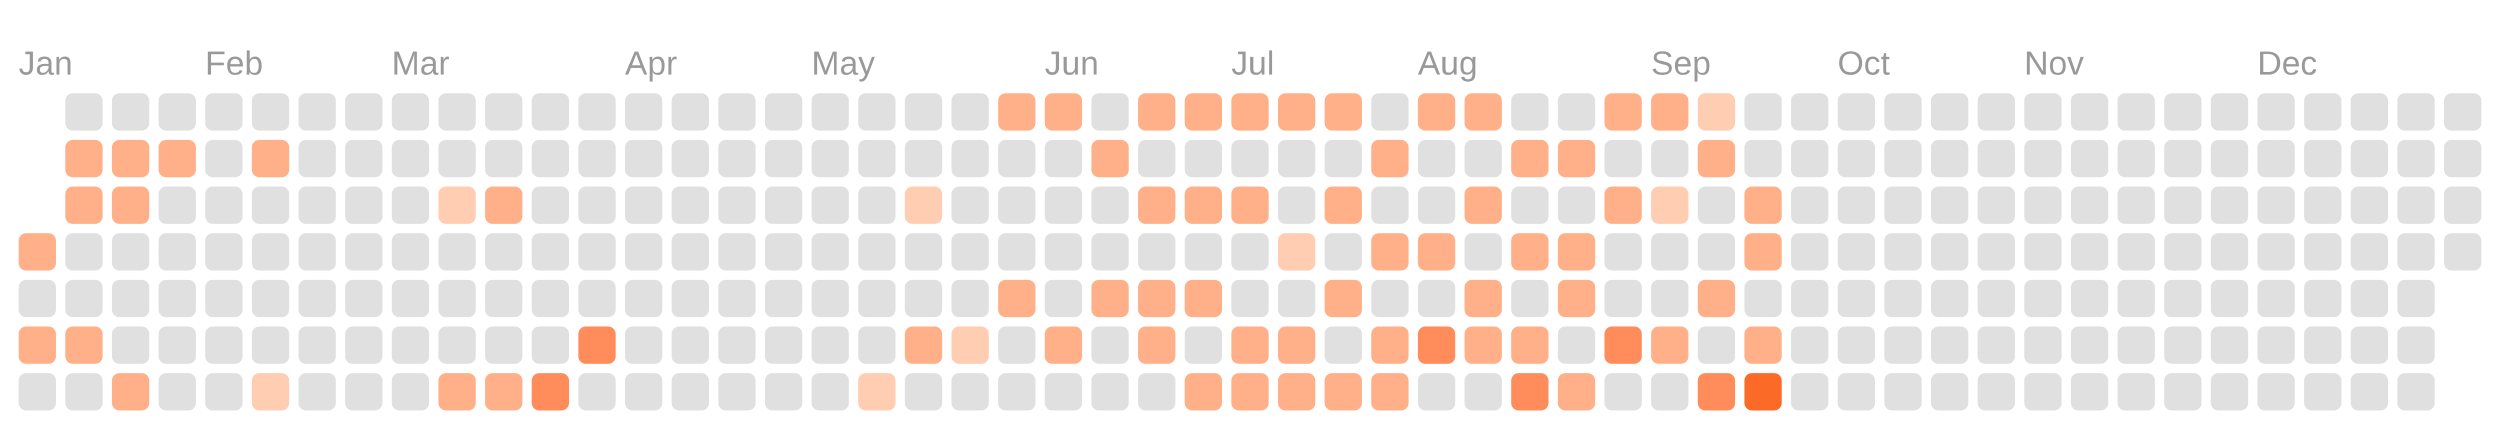
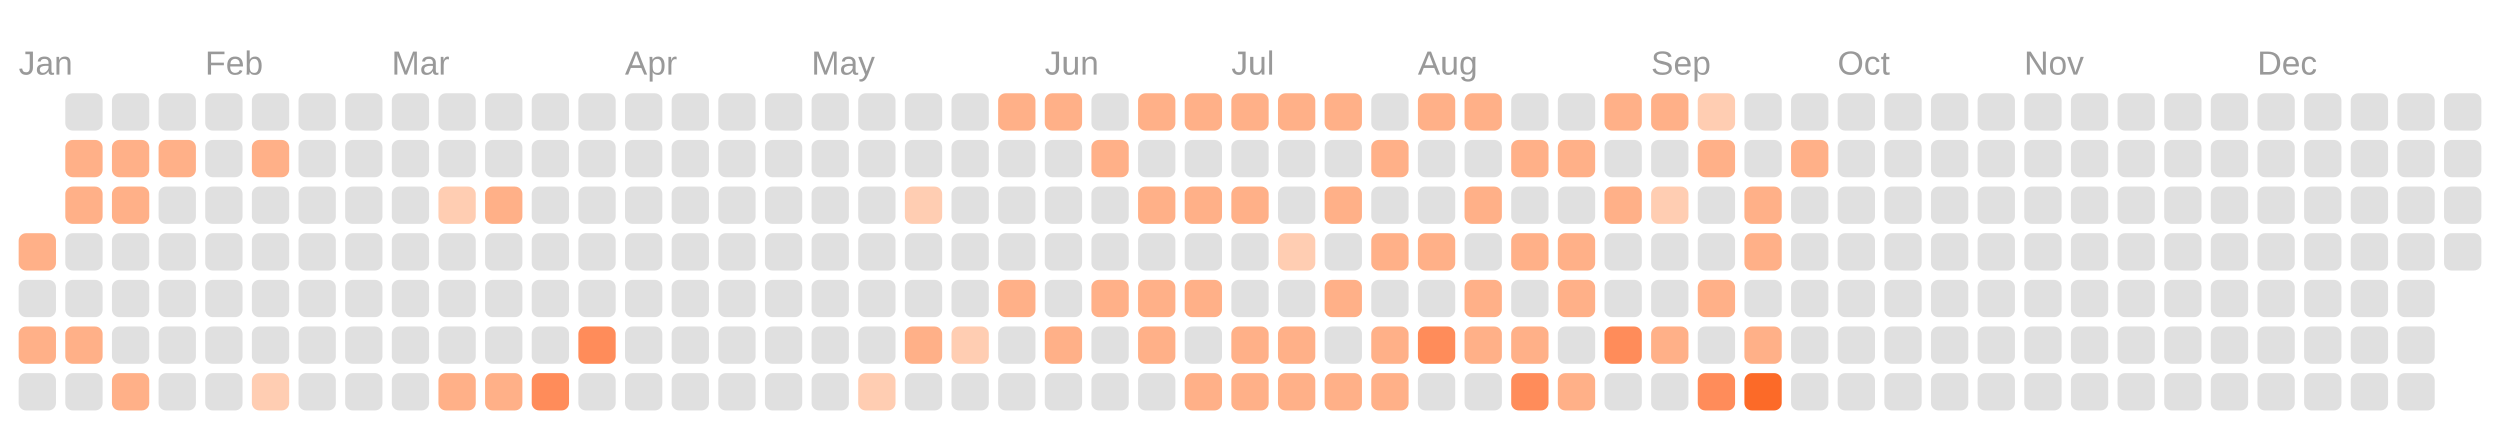
<svg xmlns="http://www.w3.org/2000/svg" viewBox="0 0 134.0 23.0">
  <rect fill="transparent" width="100%" height="100%" />
  <text fill="#999999" font-size="1.8" font-family="Arial" x="1" y="4">Jan</text>
  <text fill="#999999" font-size="1.8" font-family="Arial" x="11" y="4">Feb</text>
  <text fill="#999999" font-size="1.8" font-family="Arial" x="21" y="4">Mar</text>
  <text fill="#999999" font-size="1.8" font-family="Arial" x="33.5" y="4">Apr</text>
  <text fill="#999999" font-size="1.8" font-family="Arial" x="43.5" y="4">May</text>
  <text fill="#999999" font-size="1.8" font-family="Arial" x="56" y="4">Jun</text>
  <text fill="#999999" font-size="1.8" font-family="Arial" x="66" y="4">Jul</text>
  <text fill="#999999" font-size="1.8" font-family="Arial" x="76" y="4">Aug</text>
  <text fill="#999999" font-size="1.8" font-family="Arial" x="88.5" y="4">Sep</text>
  <text fill="#999999" font-size="1.8" font-family="Arial" x="98.5" y="4">Oct</text>
  <text fill="#999999" font-size="1.8" font-family="Arial" x="108.5" y="4">Nov</text>
  <text fill="#999999" font-size="1.8" font-family="Arial" x="121" y="4">Dec</text>
  <rect fill="#ffb088" width="2" height="2" x="1" y="12.5" rx="0.4" />
  <rect fill="#e0e0e0" width="2" height="2" x="1" y="15" rx="0.4" />
  <rect fill="#ffb088" width="2" height="2" x="1" y="17.5" rx="0.4" />
  <rect fill="#e0e0e0" width="2" height="2" x="1" y="20" rx="0.4" />
  <rect fill="#e0e0e0" width="2" height="2" x="3.5" y="5" rx="0.4" />
  <rect fill="#ffb088" width="2" height="2" x="3.5" y="7.5" rx="0.4" />
  <rect fill="#ffb088" width="2" height="2" x="3.5" y="10" rx="0.4" />
  <rect fill="#e0e0e0" width="2" height="2" x="3.5" y="12.5" rx="0.4" />
  <rect fill="#e0e0e0" width="2" height="2" x="3.5" y="15" rx="0.4" />
  <rect fill="#ffb088" width="2" height="2" x="3.5" y="17.5" rx="0.4" />
  <rect fill="#e0e0e0" width="2" height="2" x="3.5" y="20" rx="0.4" />
  <rect fill="#e0e0e0" width="2" height="2" x="6" y="5" rx="0.4" />
  <rect fill="#ffb088" width="2" height="2" x="6" y="7.5" rx="0.4" />
  <rect fill="#ffb088" width="2" height="2" x="6" y="10" rx="0.4" />
  <rect fill="#e0e0e0" width="2" height="2" x="6" y="12.5" rx="0.4" />
  <rect fill="#e0e0e0" width="2" height="2" x="6" y="15" rx="0.4" />
  <rect fill="#e0e0e0" width="2" height="2" x="6" y="17.5" rx="0.4" />
  <rect fill="#ffb088" width="2" height="2" x="6" y="20" rx="0.4" />
  <rect fill="#e0e0e0" width="2" height="2" x="8.5" y="5" rx="0.4" />
  <rect fill="#ffb088" width="2" height="2" x="8.5" y="7.5" rx="0.4" />
  <rect fill="#e0e0e0" width="2" height="2" x="8.5" y="10" rx="0.4" />
  <rect fill="#e0e0e0" width="2" height="2" x="8.5" y="12.5" rx="0.4" />
  <rect fill="#e0e0e0" width="2" height="2" x="8.5" y="15" rx="0.4" />
  <rect fill="#e0e0e0" width="2" height="2" x="8.5" y="17.5" rx="0.4" />
  <rect fill="#e0e0e0" width="2" height="2" x="8.5" y="20" rx="0.4" />
  <rect fill="#e0e0e0" width="2" height="2" x="11" y="5" rx="0.4" />
  <rect fill="#e0e0e0" width="2" height="2" x="11" y="7.5" rx="0.4" />
  <rect fill="#e0e0e0" width="2" height="2" x="11" y="10" rx="0.4" />
  <rect fill="#e0e0e0" width="2" height="2" x="11" y="12.5" rx="0.4" />
  <rect fill="#e0e0e0" width="2" height="2" x="11" y="15" rx="0.4" />
  <rect fill="#e0e0e0" width="2" height="2" x="11" y="17.5" rx="0.4" />
  <rect fill="#e0e0e0" width="2" height="2" x="11" y="20" rx="0.4" />
  <rect fill="#e0e0e0" width="2" height="2" x="13.5" y="5" rx="0.4" />
  <rect fill="#ffb088" width="2" height="2" x="13.5" y="7.5" rx="0.4" />
  <rect fill="#e0e0e0" width="2" height="2" x="13.5" y="10" rx="0.4" />
  <rect fill="#e0e0e0" width="2" height="2" x="13.5" y="12.5" rx="0.4" />
  <rect fill="#e0e0e0" width="2" height="2" x="13.5" y="15" rx="0.4" />
  <rect fill="#e0e0e0" width="2" height="2" x="13.5" y="17.5" rx="0.4" />
  <rect fill="#ffcdb2" width="2" height="2" x="13.5" y="20" rx="0.4" />
  <rect fill="#e0e0e0" width="2" height="2" x="16" y="5" rx="0.4" />
  <rect fill="#e0e0e0" width="2" height="2" x="16" y="7.5" rx="0.4" />
  <rect fill="#e0e0e0" width="2" height="2" x="16" y="10" rx="0.4" />
  <rect fill="#e0e0e0" width="2" height="2" x="16" y="12.5" rx="0.4" />
  <rect fill="#e0e0e0" width="2" height="2" x="16" y="15" rx="0.4" />
  <rect fill="#e0e0e0" width="2" height="2" x="16" y="17.5" rx="0.4" />
  <rect fill="#e0e0e0" width="2" height="2" x="16" y="20" rx="0.4" />
  <rect fill="#e0e0e0" width="2" height="2" x="18.5" y="5" rx="0.4" />
  <rect fill="#e0e0e0" width="2" height="2" x="18.5" y="7.5" rx="0.4" />
  <rect fill="#e0e0e0" width="2" height="2" x="18.5" y="10" rx="0.4" />
  <rect fill="#e0e0e0" width="2" height="2" x="18.5" y="12.5" rx="0.4" />
  <rect fill="#e0e0e0" width="2" height="2" x="18.5" y="15" rx="0.4" />
  <rect fill="#e0e0e0" width="2" height="2" x="18.5" y="17.5" rx="0.4" />
  <rect fill="#e0e0e0" width="2" height="2" x="18.5" y="20" rx="0.4" />
  <rect fill="#e0e0e0" width="2" height="2" x="21" y="5" rx="0.4" />
  <rect fill="#e0e0e0" width="2" height="2" x="21" y="7.5" rx="0.4" />
  <rect fill="#e0e0e0" width="2" height="2" x="21" y="10" rx="0.4" />
  <rect fill="#e0e0e0" width="2" height="2" x="21" y="12.5" rx="0.4" />
  <rect fill="#e0e0e0" width="2" height="2" x="21" y="15" rx="0.4" />
  <rect fill="#e0e0e0" width="2" height="2" x="21" y="17.5" rx="0.4" />
  <rect fill="#e0e0e0" width="2" height="2" x="21" y="20" rx="0.4" />
  <rect fill="#e0e0e0" width="2" height="2" x="23.5" y="5" rx="0.4" />
  <rect fill="#e0e0e0" width="2" height="2" x="23.5" y="7.5" rx="0.4" />
  <rect fill="#ffcdb2" width="2" height="2" x="23.5" y="10" rx="0.4" />
  <rect fill="#e0e0e0" width="2" height="2" x="23.5" y="12.5" rx="0.4" />
  <rect fill="#e0e0e0" width="2" height="2" x="23.5" y="15" rx="0.4" />
  <rect fill="#e0e0e0" width="2" height="2" x="23.5" y="17.5" rx="0.4" />
  <rect fill="#ffb088" width="2" height="2" x="23.5" y="20" rx="0.4" />
  <rect fill="#e0e0e0" width="2" height="2" x="26" y="5" rx="0.4" />
  <rect fill="#e0e0e0" width="2" height="2" x="26" y="7.5" rx="0.4" />
  <rect fill="#ffb088" width="2" height="2" x="26" y="10" rx="0.4" />
  <rect fill="#e0e0e0" width="2" height="2" x="26" y="12.5" rx="0.4" />
  <rect fill="#e0e0e0" width="2" height="2" x="26" y="15" rx="0.4" />
  <rect fill="#e0e0e0" width="2" height="2" x="26" y="17.5" rx="0.4" />
  <rect fill="#ffb088" width="2" height="2" x="26" y="20" rx="0.4" />
  <rect fill="#e0e0e0" width="2" height="2" x="28.5" y="5" rx="0.4" />
  <rect fill="#e0e0e0" width="2" height="2" x="28.5" y="7.5" rx="0.4" />
  <rect fill="#e0e0e0" width="2" height="2" x="28.5" y="10" rx="0.4" />
  <rect fill="#e0e0e0" width="2" height="2" x="28.5" y="12.5" rx="0.4" />
  <rect fill="#e0e0e0" width="2" height="2" x="28.5" y="15" rx="0.4" />
  <rect fill="#e0e0e0" width="2" height="2" x="28.5" y="17.5" rx="0.4" />
  <rect fill="#ff8c5a" width="2" height="2" x="28.5" y="20" rx="0.4" />
  <rect fill="#e0e0e0" width="2" height="2" x="31" y="5" rx="0.4" />
  <rect fill="#e0e0e0" width="2" height="2" x="31" y="7.5" rx="0.4" />
  <rect fill="#e0e0e0" width="2" height="2" x="31" y="10" rx="0.4" />
  <rect fill="#e0e0e0" width="2" height="2" x="31" y="12.5" rx="0.4" />
  <rect fill="#e0e0e0" width="2" height="2" x="31" y="15" rx="0.4" />
  <rect fill="#ff8c5a" width="2" height="2" x="31" y="17.5" rx="0.4" />
  <rect fill="#e0e0e0" width="2" height="2" x="31" y="20" rx="0.4" />
  <rect fill="#e0e0e0" width="2" height="2" x="33.5" y="5" rx="0.4" />
  <rect fill="#e0e0e0" width="2" height="2" x="33.5" y="7.5" rx="0.4" />
  <rect fill="#e0e0e0" width="2" height="2" x="33.5" y="10" rx="0.4" />
  <rect fill="#e0e0e0" width="2" height="2" x="33.5" y="12.5" rx="0.4" />
  <rect fill="#e0e0e0" width="2" height="2" x="33.5" y="15" rx="0.4" />
  <rect fill="#e0e0e0" width="2" height="2" x="33.5" y="17.5" rx="0.4" />
  <rect fill="#e0e0e0" width="2" height="2" x="33.5" y="20" rx="0.4" />
  <rect fill="#e0e0e0" width="2" height="2" x="36" y="5" rx="0.4" />
  <rect fill="#e0e0e0" width="2" height="2" x="36" y="7.5" rx="0.4" />
  <rect fill="#e0e0e0" width="2" height="2" x="36" y="10" rx="0.4" />
  <rect fill="#e0e0e0" width="2" height="2" x="36" y="12.5" rx="0.4" />
  <rect fill="#e0e0e0" width="2" height="2" x="36" y="15" rx="0.4" />
  <rect fill="#e0e0e0" width="2" height="2" x="36" y="17.5" rx="0.4" />
  <rect fill="#e0e0e0" width="2" height="2" x="36" y="20" rx="0.4" />
  <rect fill="#e0e0e0" width="2" height="2" x="38.5" y="5" rx="0.4" />
  <rect fill="#e0e0e0" width="2" height="2" x="38.5" y="7.5" rx="0.4" />
  <rect fill="#e0e0e0" width="2" height="2" x="38.5" y="10" rx="0.4" />
  <rect fill="#e0e0e0" width="2" height="2" x="38.5" y="12.5" rx="0.4" />
  <rect fill="#e0e0e0" width="2" height="2" x="38.5" y="15" rx="0.4" />
  <rect fill="#e0e0e0" width="2" height="2" x="38.5" y="17.5" rx="0.4" />
  <rect fill="#e0e0e0" width="2" height="2" x="38.5" y="20" rx="0.4" />
  <rect fill="#e0e0e0" width="2" height="2" x="41" y="5" rx="0.4" />
  <rect fill="#e0e0e0" width="2" height="2" x="41" y="7.5" rx="0.4" />
  <rect fill="#e0e0e0" width="2" height="2" x="41" y="10" rx="0.4" />
  <rect fill="#e0e0e0" width="2" height="2" x="41" y="12.5" rx="0.4" />
  <rect fill="#e0e0e0" width="2" height="2" x="41" y="15" rx="0.4" />
  <rect fill="#e0e0e0" width="2" height="2" x="41" y="17.5" rx="0.4" />
  <rect fill="#e0e0e0" width="2" height="2" x="41" y="20" rx="0.4" />
  <rect fill="#e0e0e0" width="2" height="2" x="43.5" y="5" rx="0.4" />
  <rect fill="#e0e0e0" width="2" height="2" x="43.5" y="7.5" rx="0.4" />
  <rect fill="#e0e0e0" width="2" height="2" x="43.5" y="10" rx="0.4" />
  <rect fill="#e0e0e0" width="2" height="2" x="43.5" y="12.5" rx="0.4" />
  <rect fill="#e0e0e0" width="2" height="2" x="43.5" y="15" rx="0.4" />
  <rect fill="#e0e0e0" width="2" height="2" x="43.5" y="17.5" rx="0.4" />
  <rect fill="#e0e0e0" width="2" height="2" x="43.5" y="20" rx="0.4" />
  <rect fill="#e0e0e0" width="2" height="2" x="46" y="5" rx="0.4" />
  <rect fill="#e0e0e0" width="2" height="2" x="46" y="7.5" rx="0.4" />
  <rect fill="#e0e0e0" width="2" height="2" x="46" y="10" rx="0.4" />
  <rect fill="#e0e0e0" width="2" height="2" x="46" y="12.5" rx="0.4" />
  <rect fill="#e0e0e0" width="2" height="2" x="46" y="15" rx="0.4" />
  <rect fill="#e0e0e0" width="2" height="2" x="46" y="17.5" rx="0.4" />
  <rect fill="#ffcdb2" width="2" height="2" x="46" y="20" rx="0.4" />
  <rect fill="#e0e0e0" width="2" height="2" x="48.5" y="5" rx="0.4" />
  <rect fill="#e0e0e0" width="2" height="2" x="48.5" y="7.5" rx="0.4" />
  <rect fill="#ffcdb2" width="2" height="2" x="48.5" y="10" rx="0.4" />
  <rect fill="#e0e0e0" width="2" height="2" x="48.5" y="12.5" rx="0.4" />
  <rect fill="#e0e0e0" width="2" height="2" x="48.5" y="15" rx="0.4" />
  <rect fill="#ffb088" width="2" height="2" x="48.5" y="17.5" rx="0.4" />
  <rect fill="#e0e0e0" width="2" height="2" x="48.5" y="20" rx="0.4" />
  <rect fill="#e0e0e0" width="2" height="2" x="51" y="5" rx="0.4" />
  <rect fill="#e0e0e0" width="2" height="2" x="51" y="7.5" rx="0.4" />
  <rect fill="#e0e0e0" width="2" height="2" x="51" y="10" rx="0.4" />
  <rect fill="#e0e0e0" width="2" height="2" x="51" y="12.5" rx="0.4" />
  <rect fill="#e0e0e0" width="2" height="2" x="51" y="15" rx="0.4" />
  <rect fill="#ffcdb2" width="2" height="2" x="51" y="17.5" rx="0.4" />
  <rect fill="#e0e0e0" width="2" height="2" x="51" y="20" rx="0.4" />
  <rect fill="#ffb088" width="2" height="2" x="53.5" y="5" rx="0.4" />
  <rect fill="#e0e0e0" width="2" height="2" x="53.5" y="7.5" rx="0.4" />
  <rect fill="#e0e0e0" width="2" height="2" x="53.5" y="10" rx="0.4" />
  <rect fill="#e0e0e0" width="2" height="2" x="53.5" y="12.5" rx="0.4" />
  <rect fill="#ffb088" width="2" height="2" x="53.5" y="15" rx="0.4" />
  <rect fill="#e0e0e0" width="2" height="2" x="53.5" y="17.5" rx="0.4" />
  <rect fill="#e0e0e0" width="2" height="2" x="53.5" y="20" rx="0.4" />
  <rect fill="#ffb088" width="2" height="2" x="56" y="5" rx="0.4" />
  <rect fill="#e0e0e0" width="2" height="2" x="56" y="7.5" rx="0.4" />
  <rect fill="#e0e0e0" width="2" height="2" x="56" y="10" rx="0.4" />
  <rect fill="#e0e0e0" width="2" height="2" x="56" y="12.5" rx="0.4" />
  <rect fill="#e0e0e0" width="2" height="2" x="56" y="15" rx="0.4" />
  <rect fill="#ffb088" width="2" height="2" x="56" y="17.5" rx="0.4" />
  <rect fill="#e0e0e0" width="2" height="2" x="56" y="20" rx="0.4" />
  <rect fill="#e0e0e0" width="2" height="2" x="58.5" y="5" rx="0.4" />
  <rect fill="#ffb088" width="2" height="2" x="58.5" y="7.5" rx="0.4" />
  <rect fill="#e0e0e0" width="2" height="2" x="58.5" y="10" rx="0.4" />
  <rect fill="#e0e0e0" width="2" height="2" x="58.5" y="12.5" rx="0.4" />
  <rect fill="#ffb088" width="2" height="2" x="58.5" y="15" rx="0.4" />
  <rect fill="#e0e0e0" width="2" height="2" x="58.5" y="17.5" rx="0.4" />
  <rect fill="#e0e0e0" width="2" height="2" x="58.5" y="20" rx="0.4" />
  <rect fill="#ffb088" width="2" height="2" x="61" y="5" rx="0.4" />
  <rect fill="#e0e0e0" width="2" height="2" x="61" y="7.5" rx="0.4" />
  <rect fill="#ffb088" width="2" height="2" x="61" y="10" rx="0.4" />
  <rect fill="#e0e0e0" width="2" height="2" x="61" y="12.5" rx="0.4" />
  <rect fill="#ffb088" width="2" height="2" x="61" y="15" rx="0.4" />
  <rect fill="#ffb088" width="2" height="2" x="61" y="17.5" rx="0.4" />
  <rect fill="#e0e0e0" width="2" height="2" x="61" y="20" rx="0.4" />
  <rect fill="#ffb088" width="2" height="2" x="63.5" y="5" rx="0.4" />
  <rect fill="#e0e0e0" width="2" height="2" x="63.5" y="7.5" rx="0.4" />
  <rect fill="#ffb088" width="2" height="2" x="63.5" y="10" rx="0.4" />
  <rect fill="#e0e0e0" width="2" height="2" x="63.5" y="12.5" rx="0.4" />
  <rect fill="#ffb088" width="2" height="2" x="63.5" y="15" rx="0.4" />
  <rect fill="#e0e0e0" width="2" height="2" x="63.5" y="17.5" rx="0.4" />
  <rect fill="#ffb088" width="2" height="2" x="63.5" y="20" rx="0.4" />
  <rect fill="#ffb088" width="2" height="2" x="66" y="5" rx="0.4" />
  <rect fill="#e0e0e0" width="2" height="2" x="66" y="7.5" rx="0.4" />
  <rect fill="#ffb088" width="2" height="2" x="66" y="10" rx="0.4" />
  <rect fill="#e0e0e0" width="2" height="2" x="66" y="12.5" rx="0.4" />
  <rect fill="#e0e0e0" width="2" height="2" x="66" y="15" rx="0.4" />
  <rect fill="#ffb088" width="2" height="2" x="66" y="17.5" rx="0.4" />
  <rect fill="#ffb088" width="2" height="2" x="66" y="20" rx="0.4" />
  <rect fill="#ffb088" width="2" height="2" x="68.5" y="5" rx="0.4" />
  <rect fill="#e0e0e0" width="2" height="2" x="68.5" y="7.5" rx="0.4" />
  <rect fill="#e0e0e0" width="2" height="2" x="68.5" y="10" rx="0.4" />
  <rect fill="#ffcdb2" width="2" height="2" x="68.5" y="12.5" rx="0.4" />
  <rect fill="#e0e0e0" width="2" height="2" x="68.5" y="15" rx="0.4" />
  <rect fill="#ffb088" width="2" height="2" x="68.5" y="17.5" rx="0.4" />
  <rect fill="#ffb088" width="2" height="2" x="68.5" y="20" rx="0.4" />
  <rect fill="#ffb088" width="2" height="2" x="71" y="5" rx="0.4" />
  <rect fill="#e0e0e0" width="2" height="2" x="71" y="7.5" rx="0.4" />
  <rect fill="#ffb088" width="2" height="2" x="71" y="10" rx="0.4" />
  <rect fill="#e0e0e0" width="2" height="2" x="71" y="12.5" rx="0.4" />
  <rect fill="#ffb088" width="2" height="2" x="71" y="15" rx="0.4" />
  <rect fill="#e0e0e0" width="2" height="2" x="71" y="17.5" rx="0.4" />
  <rect fill="#ffb088" width="2" height="2" x="71" y="20" rx="0.4" />
  <rect fill="#e0e0e0" width="2" height="2" x="73.5" y="5" rx="0.4" />
  <rect fill="#ffb088" width="2" height="2" x="73.5" y="7.5" rx="0.4" />
  <rect fill="#e0e0e0" width="2" height="2" x="73.5" y="10" rx="0.4" />
  <rect fill="#ffb088" width="2" height="2" x="73.5" y="12.5" rx="0.4" />
  <rect fill="#e0e0e0" width="2" height="2" x="73.5" y="15" rx="0.4" />
  <rect fill="#ffb088" width="2" height="2" x="73.5" y="17.5" rx="0.4" />
  <rect fill="#ffb088" width="2" height="2" x="73.5" y="20" rx="0.4" />
  <rect fill="#ffb088" width="2" height="2" x="76" y="5" rx="0.4" />
  <rect fill="#e0e0e0" width="2" height="2" x="76" y="7.5" rx="0.4" />
  <rect fill="#e0e0e0" width="2" height="2" x="76" y="10" rx="0.4" />
  <rect fill="#ffb088" width="2" height="2" x="76" y="12.5" rx="0.4" />
  <rect fill="#e0e0e0" width="2" height="2" x="76" y="15" rx="0.4" />
  <rect fill="#ff8c5a" width="2" height="2" x="76" y="17.5" rx="0.4" />
  <rect fill="#e0e0e0" width="2" height="2" x="76" y="20" rx="0.4" />
  <rect fill="#ffb088" width="2" height="2" x="78.5" y="5" rx="0.4" />
  <rect fill="#e0e0e0" width="2" height="2" x="78.5" y="7.5" rx="0.4" />
  <rect fill="#ffb088" width="2" height="2" x="78.5" y="10" rx="0.4" />
  <rect fill="#e0e0e0" width="2" height="2" x="78.5" y="12.5" rx="0.4" />
  <rect fill="#ffb088" width="2" height="2" x="78.5" y="15" rx="0.4" />
  <rect fill="#ffb088" width="2" height="2" x="78.5" y="17.5" rx="0.4" />
  <rect fill="#e0e0e0" width="2" height="2" x="78.5" y="20" rx="0.4" />
  <rect fill="#e0e0e0" width="2" height="2" x="81" y="5" rx="0.4" />
  <rect fill="#ffb088" width="2" height="2" x="81" y="7.5" rx="0.4" />
  <rect fill="#e0e0e0" width="2" height="2" x="81" y="10" rx="0.4" />
  <rect fill="#ffb088" width="2" height="2" x="81" y="12.5" rx="0.4" />
  <rect fill="#e0e0e0" width="2" height="2" x="81" y="15" rx="0.4" />
  <rect fill="#ffb088" width="2" height="2" x="81" y="17.5" rx="0.4" />
  <rect fill="#ff8c5a" width="2" height="2" x="81" y="20" rx="0.4" />
  <rect fill="#e0e0e0" width="2" height="2" x="83.5" y="5" rx="0.4" />
  <rect fill="#ffb088" width="2" height="2" x="83.5" y="7.5" rx="0.4" />
  <rect fill="#e0e0e0" width="2" height="2" x="83.5" y="10" rx="0.4" />
  <rect fill="#ffb088" width="2" height="2" x="83.5" y="12.5" rx="0.4" />
  <rect fill="#ffb088" width="2" height="2" x="83.5" y="15" rx="0.4" />
  <rect fill="#e0e0e0" width="2" height="2" x="83.5" y="17.5" rx="0.4" />
  <rect fill="#ffb088" width="2" height="2" x="83.5" y="20" rx="0.4" />
  <rect fill="#ffb088" width="2" height="2" x="86" y="5" rx="0.4" />
  <rect fill="#e0e0e0" width="2" height="2" x="86" y="7.5" rx="0.4" />
  <rect fill="#ffb088" width="2" height="2" x="86" y="10" rx="0.4" />
  <rect fill="#e0e0e0" width="2" height="2" x="86" y="12.5" rx="0.4" />
  <rect fill="#e0e0e0" width="2" height="2" x="86" y="15" rx="0.4" />
  <rect fill="#ff8c5a" width="2" height="2" x="86" y="17.5" rx="0.4" />
  <rect fill="#e0e0e0" width="2" height="2" x="86" y="20" rx="0.4" />
  <rect fill="#ffb088" width="2" height="2" x="88.5" y="5" rx="0.4" />
  <rect fill="#e0e0e0" width="2" height="2" x="88.5" y="7.5" rx="0.4" />
  <rect fill="#ffcdb2" width="2" height="2" x="88.5" y="10" rx="0.4" />
  <rect fill="#e0e0e0" width="2" height="2" x="88.5" y="12.5" rx="0.4" />
  <rect fill="#e0e0e0" width="2" height="2" x="88.5" y="15" rx="0.4" />
  <rect fill="#ffb088" width="2" height="2" x="88.5" y="17.5" rx="0.4" />
  <rect fill="#e0e0e0" width="2" height="2" x="88.5" y="20" rx="0.4" />
  <rect fill="#ffcdb2" width="2" height="2" x="91" y="5" rx="0.4" />
  <rect fill="#ffb088" width="2" height="2" x="91" y="7.5" rx="0.4" />
  <rect fill="#e0e0e0" width="2" height="2" x="91" y="10" rx="0.4" />
  <rect fill="#e0e0e0" width="2" height="2" x="91" y="12.5" rx="0.4" />
  <rect fill="#ffb088" width="2" height="2" x="91" y="15" rx="0.4" />
  <rect fill="#e0e0e0" width="2" height="2" x="91" y="17.5" rx="0.4" />
  <rect fill="#ff8c5a" width="2" height="2" x="91" y="20" rx="0.4" />
  <rect fill="#e0e0e0" width="2" height="2" x="93.5" y="5" rx="0.4" />
  <rect fill="#e0e0e0" width="2" height="2" x="93.5" y="7.5" rx="0.4" />
  <rect fill="#ffb088" width="2" height="2" x="93.5" y="10" rx="0.4" />
  <rect fill="#ffb088" width="2" height="2" x="93.5" y="12.5" rx="0.4" />
  <rect fill="#e0e0e0" width="2" height="2" x="93.5" y="15" rx="0.4" />
  <rect fill="#ffb088" width="2" height="2" x="93.5" y="17.5" rx="0.4" />
  <rect fill="#fc6a28" width="2" height="2" x="93.5" y="20" rx="0.4" />
  <rect fill="#e0e0e0" width="2" height="2" x="96" y="5" rx="0.4" />
-   <rect fill="#e0e0e0" width="2" height="2" x="96" y="7.5" rx="0.4" />
+   <rect fill="#ffb088" width="2" height="2" x="96" y="7.5" rx="0.4" />
  <rect fill="#e0e0e0" width="2" height="2" x="96" y="10" rx="0.4" />
  <rect fill="#e0e0e0" width="2" height="2" x="96" y="12.5" rx="0.4" />
  <rect fill="#e0e0e0" width="2" height="2" x="96" y="15" rx="0.4" />
  <rect fill="#e0e0e0" width="2" height="2" x="96" y="17.5" rx="0.4" />
  <rect fill="#e0e0e0" width="2" height="2" x="96" y="20" rx="0.4" />
  <rect fill="#e0e0e0" width="2" height="2" x="98.5" y="5" rx="0.4" />
  <rect fill="#e0e0e0" width="2" height="2" x="98.5" y="7.5" rx="0.4" />
  <rect fill="#e0e0e0" width="2" height="2" x="98.5" y="10" rx="0.4" />
  <rect fill="#e0e0e0" width="2" height="2" x="98.5" y="12.5" rx="0.4" />
  <rect fill="#e0e0e0" width="2" height="2" x="98.5" y="15" rx="0.4" />
  <rect fill="#e0e0e0" width="2" height="2" x="98.5" y="17.5" rx="0.4" />
  <rect fill="#e0e0e0" width="2" height="2" x="98.5" y="20" rx="0.4" />
  <rect fill="#e0e0e0" width="2" height="2" x="101" y="5" rx="0.4" />
  <rect fill="#e0e0e0" width="2" height="2" x="101" y="7.5" rx="0.4" />
  <rect fill="#e0e0e0" width="2" height="2" x="101" y="10" rx="0.4" />
  <rect fill="#e0e0e0" width="2" height="2" x="101" y="12.5" rx="0.4" />
  <rect fill="#e0e0e0" width="2" height="2" x="101" y="15" rx="0.4" />
  <rect fill="#e0e0e0" width="2" height="2" x="101" y="17.5" rx="0.4" />
  <rect fill="#e0e0e0" width="2" height="2" x="101" y="20" rx="0.4" />
  <rect fill="#e0e0e0" width="2" height="2" x="103.5" y="5" rx="0.4" />
  <rect fill="#e0e0e0" width="2" height="2" x="103.5" y="7.5" rx="0.4" />
  <rect fill="#e0e0e0" width="2" height="2" x="103.5" y="10" rx="0.4" />
  <rect fill="#e0e0e0" width="2" height="2" x="103.5" y="12.5" rx="0.4" />
  <rect fill="#e0e0e0" width="2" height="2" x="103.5" y="15" rx="0.4" />
  <rect fill="#e0e0e0" width="2" height="2" x="103.5" y="17.5" rx="0.4" />
  <rect fill="#e0e0e0" width="2" height="2" x="103.5" y="20" rx="0.4" />
  <rect fill="#e0e0e0" width="2" height="2" x="106" y="5" rx="0.4" />
  <rect fill="#e0e0e0" width="2" height="2" x="106" y="7.5" rx="0.4" />
  <rect fill="#e0e0e0" width="2" height="2" x="106" y="10" rx="0.4" />
  <rect fill="#e0e0e0" width="2" height="2" x="106" y="12.5" rx="0.4" />
  <rect fill="#e0e0e0" width="2" height="2" x="106" y="15" rx="0.4" />
  <rect fill="#e0e0e0" width="2" height="2" x="106" y="17.5" rx="0.4" />
  <rect fill="#e0e0e0" width="2" height="2" x="106" y="20" rx="0.4" />
  <rect fill="#e0e0e0" width="2" height="2" x="108.5" y="5" rx="0.4" />
  <rect fill="#e0e0e0" width="2" height="2" x="108.5" y="7.5" rx="0.4" />
  <rect fill="#e0e0e0" width="2" height="2" x="108.5" y="10" rx="0.4" />
  <rect fill="#e0e0e0" width="2" height="2" x="108.5" y="12.5" rx="0.4" />
  <rect fill="#e0e0e0" width="2" height="2" x="108.5" y="15" rx="0.4" />
  <rect fill="#e0e0e0" width="2" height="2" x="108.5" y="17.5" rx="0.4" />
  <rect fill="#e0e0e0" width="2" height="2" x="108.5" y="20" rx="0.4" />
  <rect fill="#e0e0e0" width="2" height="2" x="111" y="5" rx="0.4" />
  <rect fill="#e0e0e0" width="2" height="2" x="111" y="7.5" rx="0.4" />
  <rect fill="#e0e0e0" width="2" height="2" x="111" y="10" rx="0.4" />
  <rect fill="#e0e0e0" width="2" height="2" x="111" y="12.5" rx="0.4" />
  <rect fill="#e0e0e0" width="2" height="2" x="111" y="15" rx="0.4" />
  <rect fill="#e0e0e0" width="2" height="2" x="111" y="17.5" rx="0.4" />
  <rect fill="#e0e0e0" width="2" height="2" x="111" y="20" rx="0.4" />
  <rect fill="#e0e0e0" width="2" height="2" x="113.5" y="5" rx="0.4" />
  <rect fill="#e0e0e0" width="2" height="2" x="113.5" y="7.5" rx="0.4" />
  <rect fill="#e0e0e0" width="2" height="2" x="113.5" y="10" rx="0.4" />
  <rect fill="#e0e0e0" width="2" height="2" x="113.5" y="12.5" rx="0.4" />
  <rect fill="#e0e0e0" width="2" height="2" x="113.5" y="15" rx="0.4" />
  <rect fill="#e0e0e0" width="2" height="2" x="113.5" y="17.5" rx="0.4" />
  <rect fill="#e0e0e0" width="2" height="2" x="113.5" y="20" rx="0.4" />
  <rect fill="#e0e0e0" width="2" height="2" x="116" y="5" rx="0.4" />
  <rect fill="#e0e0e0" width="2" height="2" x="116" y="7.5" rx="0.4" />
  <rect fill="#e0e0e0" width="2" height="2" x="116" y="10" rx="0.4" />
  <rect fill="#e0e0e0" width="2" height="2" x="116" y="12.5" rx="0.4" />
  <rect fill="#e0e0e0" width="2" height="2" x="116" y="15" rx="0.4" />
  <rect fill="#e0e0e0" width="2" height="2" x="116" y="17.5" rx="0.4" />
  <rect fill="#e0e0e0" width="2" height="2" x="116" y="20" rx="0.4" />
  <rect fill="#e0e0e0" width="2" height="2" x="118.5" y="5" rx="0.4" />
  <rect fill="#e0e0e0" width="2" height="2" x="118.5" y="7.5" rx="0.4" />
  <rect fill="#e0e0e0" width="2" height="2" x="118.5" y="10" rx="0.4" />
  <rect fill="#e0e0e0" width="2" height="2" x="118.5" y="12.5" rx="0.4" />
  <rect fill="#e0e0e0" width="2" height="2" x="118.5" y="15" rx="0.4" />
  <rect fill="#e0e0e0" width="2" height="2" x="118.5" y="17.5" rx="0.4" />
  <rect fill="#e0e0e0" width="2" height="2" x="118.5" y="20" rx="0.4" />
  <rect fill="#e0e0e0" width="2" height="2" x="121" y="5" rx="0.4" />
  <rect fill="#e0e0e0" width="2" height="2" x="121" y="7.5" rx="0.4" />
  <rect fill="#e0e0e0" width="2" height="2" x="121" y="10" rx="0.4" />
  <rect fill="#e0e0e0" width="2" height="2" x="121" y="12.5" rx="0.4" />
  <rect fill="#e0e0e0" width="2" height="2" x="121" y="15" rx="0.4" />
  <rect fill="#e0e0e0" width="2" height="2" x="121" y="17.5" rx="0.4" />
  <rect fill="#e0e0e0" width="2" height="2" x="121" y="20" rx="0.4" />
  <rect fill="#e0e0e0" width="2" height="2" x="123.5" y="5" rx="0.4" />
  <rect fill="#e0e0e0" width="2" height="2" x="123.5" y="7.5" rx="0.4" />
  <rect fill="#e0e0e0" width="2" height="2" x="123.5" y="10" rx="0.4" />
  <rect fill="#e0e0e0" width="2" height="2" x="123.5" y="12.5" rx="0.4" />
  <rect fill="#e0e0e0" width="2" height="2" x="123.5" y="15" rx="0.4" />
  <rect fill="#e0e0e0" width="2" height="2" x="123.5" y="17.5" rx="0.4" />
  <rect fill="#e0e0e0" width="2" height="2" x="123.5" y="20" rx="0.4" />
  <rect fill="#e0e0e0" width="2" height="2" x="126" y="5" rx="0.4" />
  <rect fill="#e0e0e0" width="2" height="2" x="126" y="7.5" rx="0.4" />
  <rect fill="#e0e0e0" width="2" height="2" x="126" y="10" rx="0.4" />
  <rect fill="#e0e0e0" width="2" height="2" x="126" y="12.5" rx="0.4" />
  <rect fill="#e0e0e0" width="2" height="2" x="126" y="15" rx="0.4" />
  <rect fill="#e0e0e0" width="2" height="2" x="126" y="17.5" rx="0.4" />
  <rect fill="#e0e0e0" width="2" height="2" x="126" y="20" rx="0.4" />
  <rect fill="#e0e0e0" width="2" height="2" x="128.5" y="5" rx="0.4" />
  <rect fill="#e0e0e0" width="2" height="2" x="128.5" y="7.5" rx="0.4" />
  <rect fill="#e0e0e0" width="2" height="2" x="128.5" y="10" rx="0.4" />
  <rect fill="#e0e0e0" width="2" height="2" x="128.5" y="12.5" rx="0.4" />
  <rect fill="#e0e0e0" width="2" height="2" x="128.5" y="15" rx="0.4" />
  <rect fill="#e0e0e0" width="2" height="2" x="128.5" y="17.5" rx="0.4" />
  <rect fill="#e0e0e0" width="2" height="2" x="128.5" y="20" rx="0.4" />
  <rect fill="#e0e0e0" width="2" height="2" x="131" y="5" rx="0.4" />
  <rect fill="#e0e0e0" width="2" height="2" x="131" y="7.5" rx="0.4" />
  <rect fill="#e0e0e0" width="2" height="2" x="131" y="10" rx="0.4" />
  <rect fill="#e0e0e0" width="2" height="2" x="131" y="12.5" rx="0.4" />
</svg>
